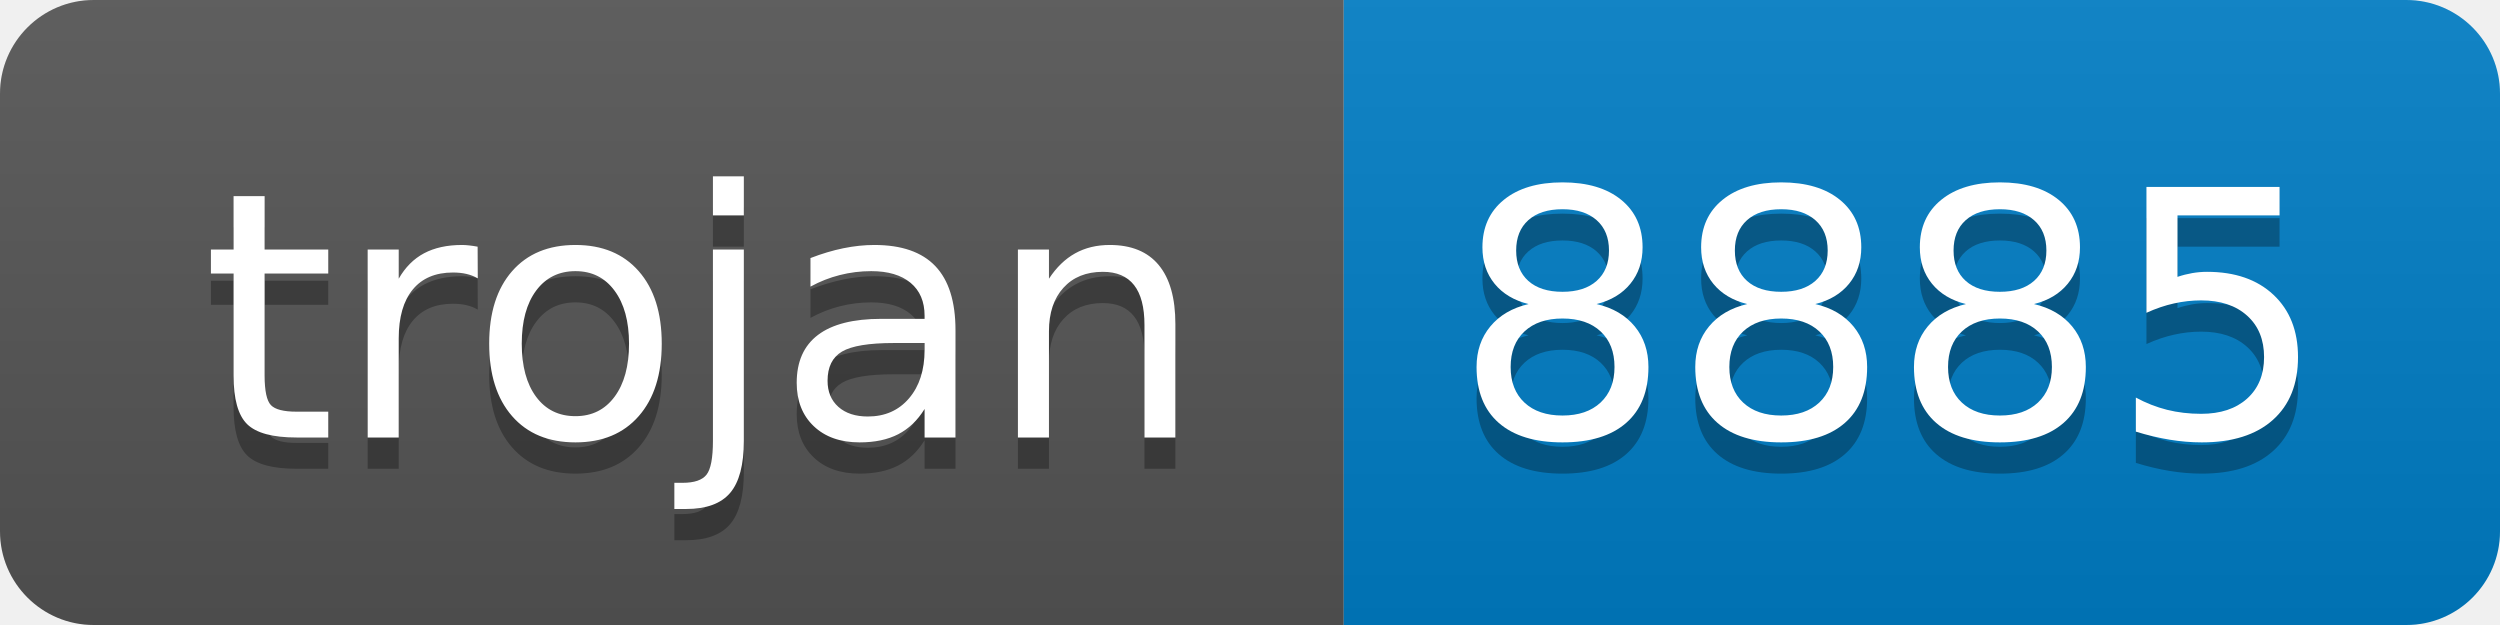
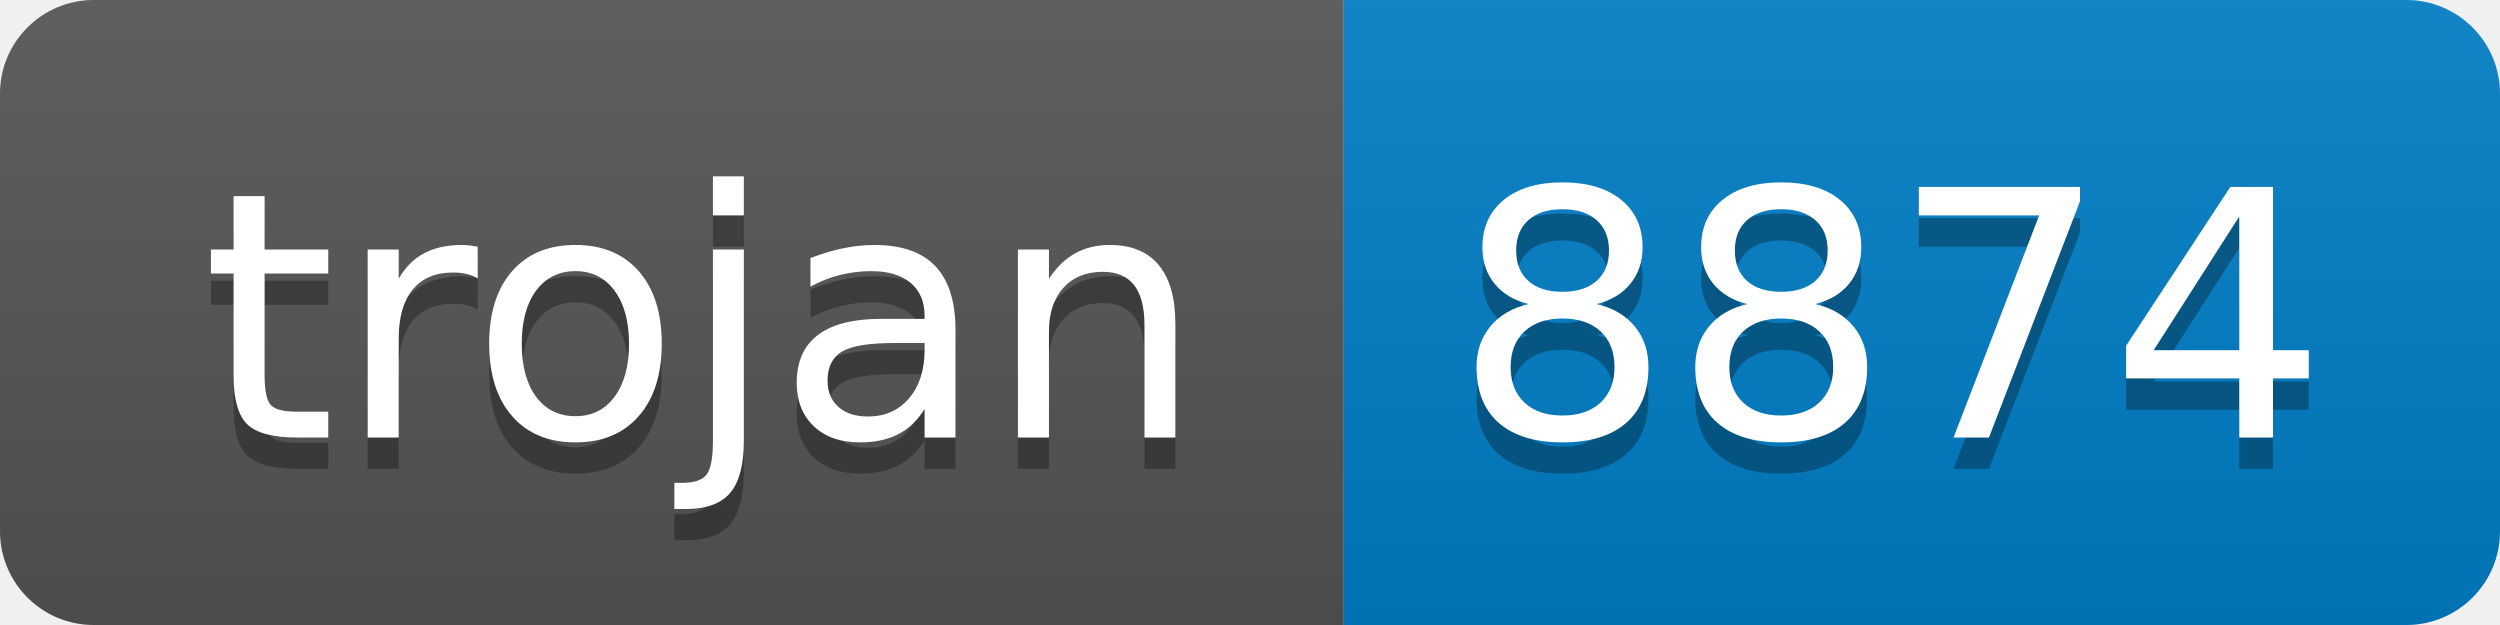
- <svg xmlns="http://www.w3.org/2000/svg" width="80" height="20" role="img" aria-label="trojan: 8885">
+ <svg xmlns="http://www.w3.org/2000/svg" width="80" height="20" role="img" aria-label="trojan: 8874">
  <linearGradient id="s" x2="0" y2="100%">
    <stop offset="0" stop-color="#bbb" stop-opacity=".1" />
    <stop offset="1" stop-opacity=".1" />
  </linearGradient>
  <clipPath id="r">
    <rect width="80" height="20" rx="3" fill="#fff" />
  </clipPath>
  <g clip-path="url(#r)">
    <rect width="43" height="20" fill="#555" />
    <rect x="43" width="37" height="20" fill="#007ec6" />
    <rect width="80" height="20" fill="url(#s)" />
  </g>
  <g fill="#fff" text-anchor="middle" font-family="Verdana,Geneva,DejaVu Sans,sans-serif" text-rendering="geometricPrecision" font-size="110">
    <text aria-hidden="true" x="225" y="150" fill="#010101" fill-opacity=".3" transform="scale(.1)" textLength="330">trojan</text>
    <text x="225" y="140" transform="scale(.1)" fill="#fff" textLength="330">trojan</text>
-     <text aria-hidden="true" x="605" y="150" fill="#010101" fill-opacity=".3" transform="scale(.1)" textLength="270">8885</text>
-     <text x="605" y="140" transform="scale(.1)" fill="#fff" textLength="270">8885</text>
+     <text aria-hidden="true" x="605" y="150" fill="#010101" fill-opacity=".3" transform="scale(.1)" textLength="270">8874</text>
+     <text x="605" y="140" transform="scale(.1)" fill="#fff" textLength="270">8874</text>
  </g>
</svg>
